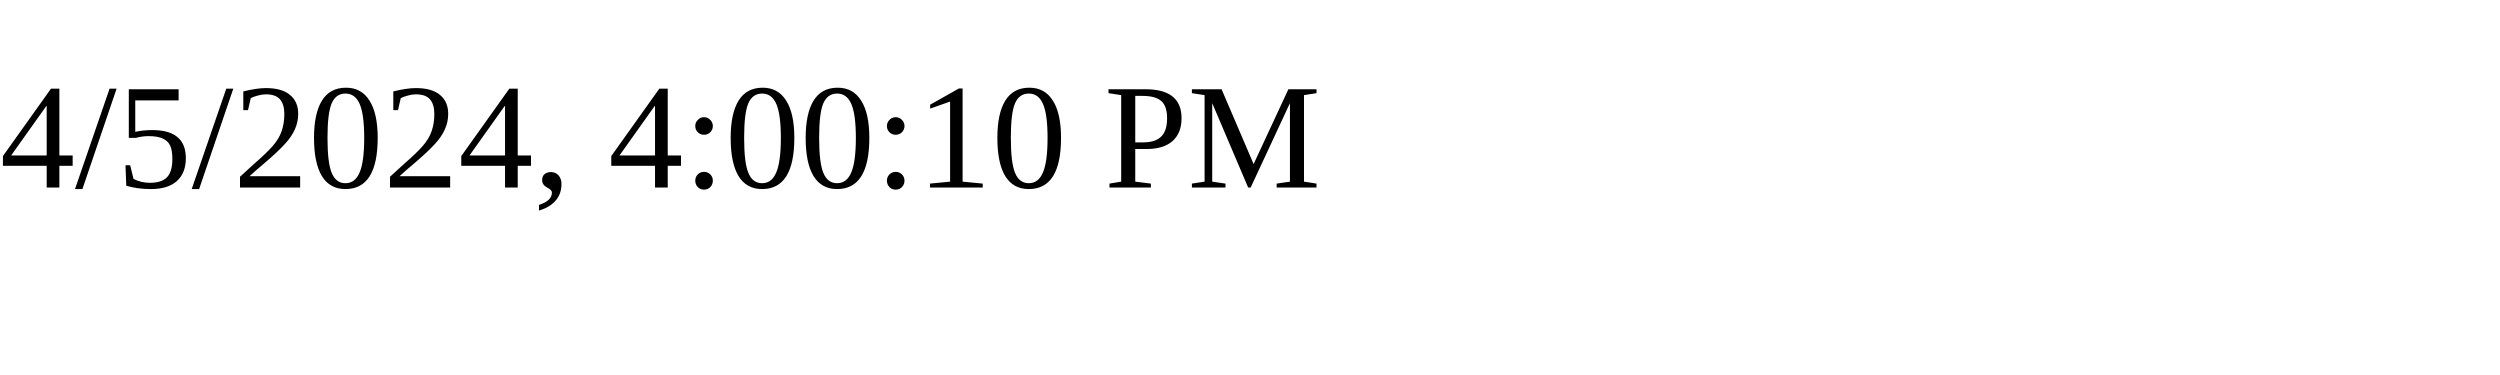
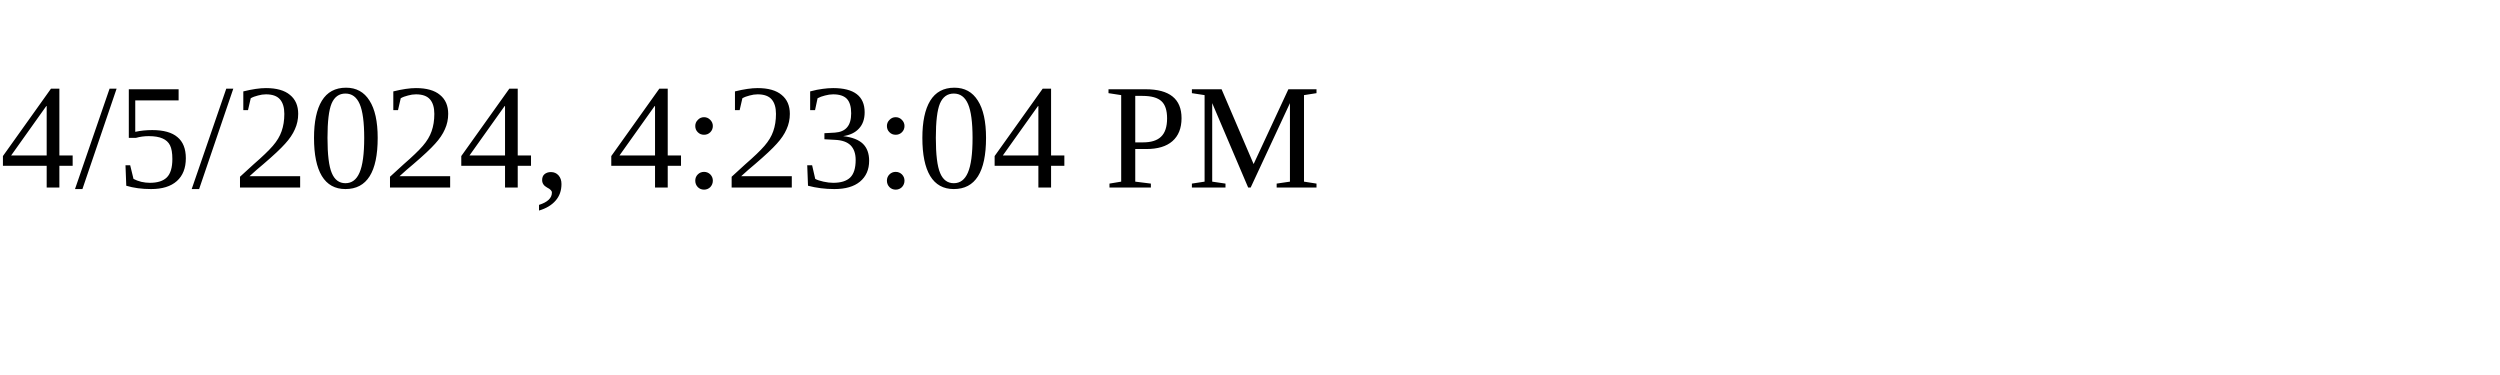
<svg xmlns="http://www.w3.org/2000/svg" height="30" width="200">
-   <text x="0" y="15">4/5/2024, 4:00:10 PM</text>
+   <text x="0" y="15">4/5/2024, 4:23:04 PM</text>
</svg>
